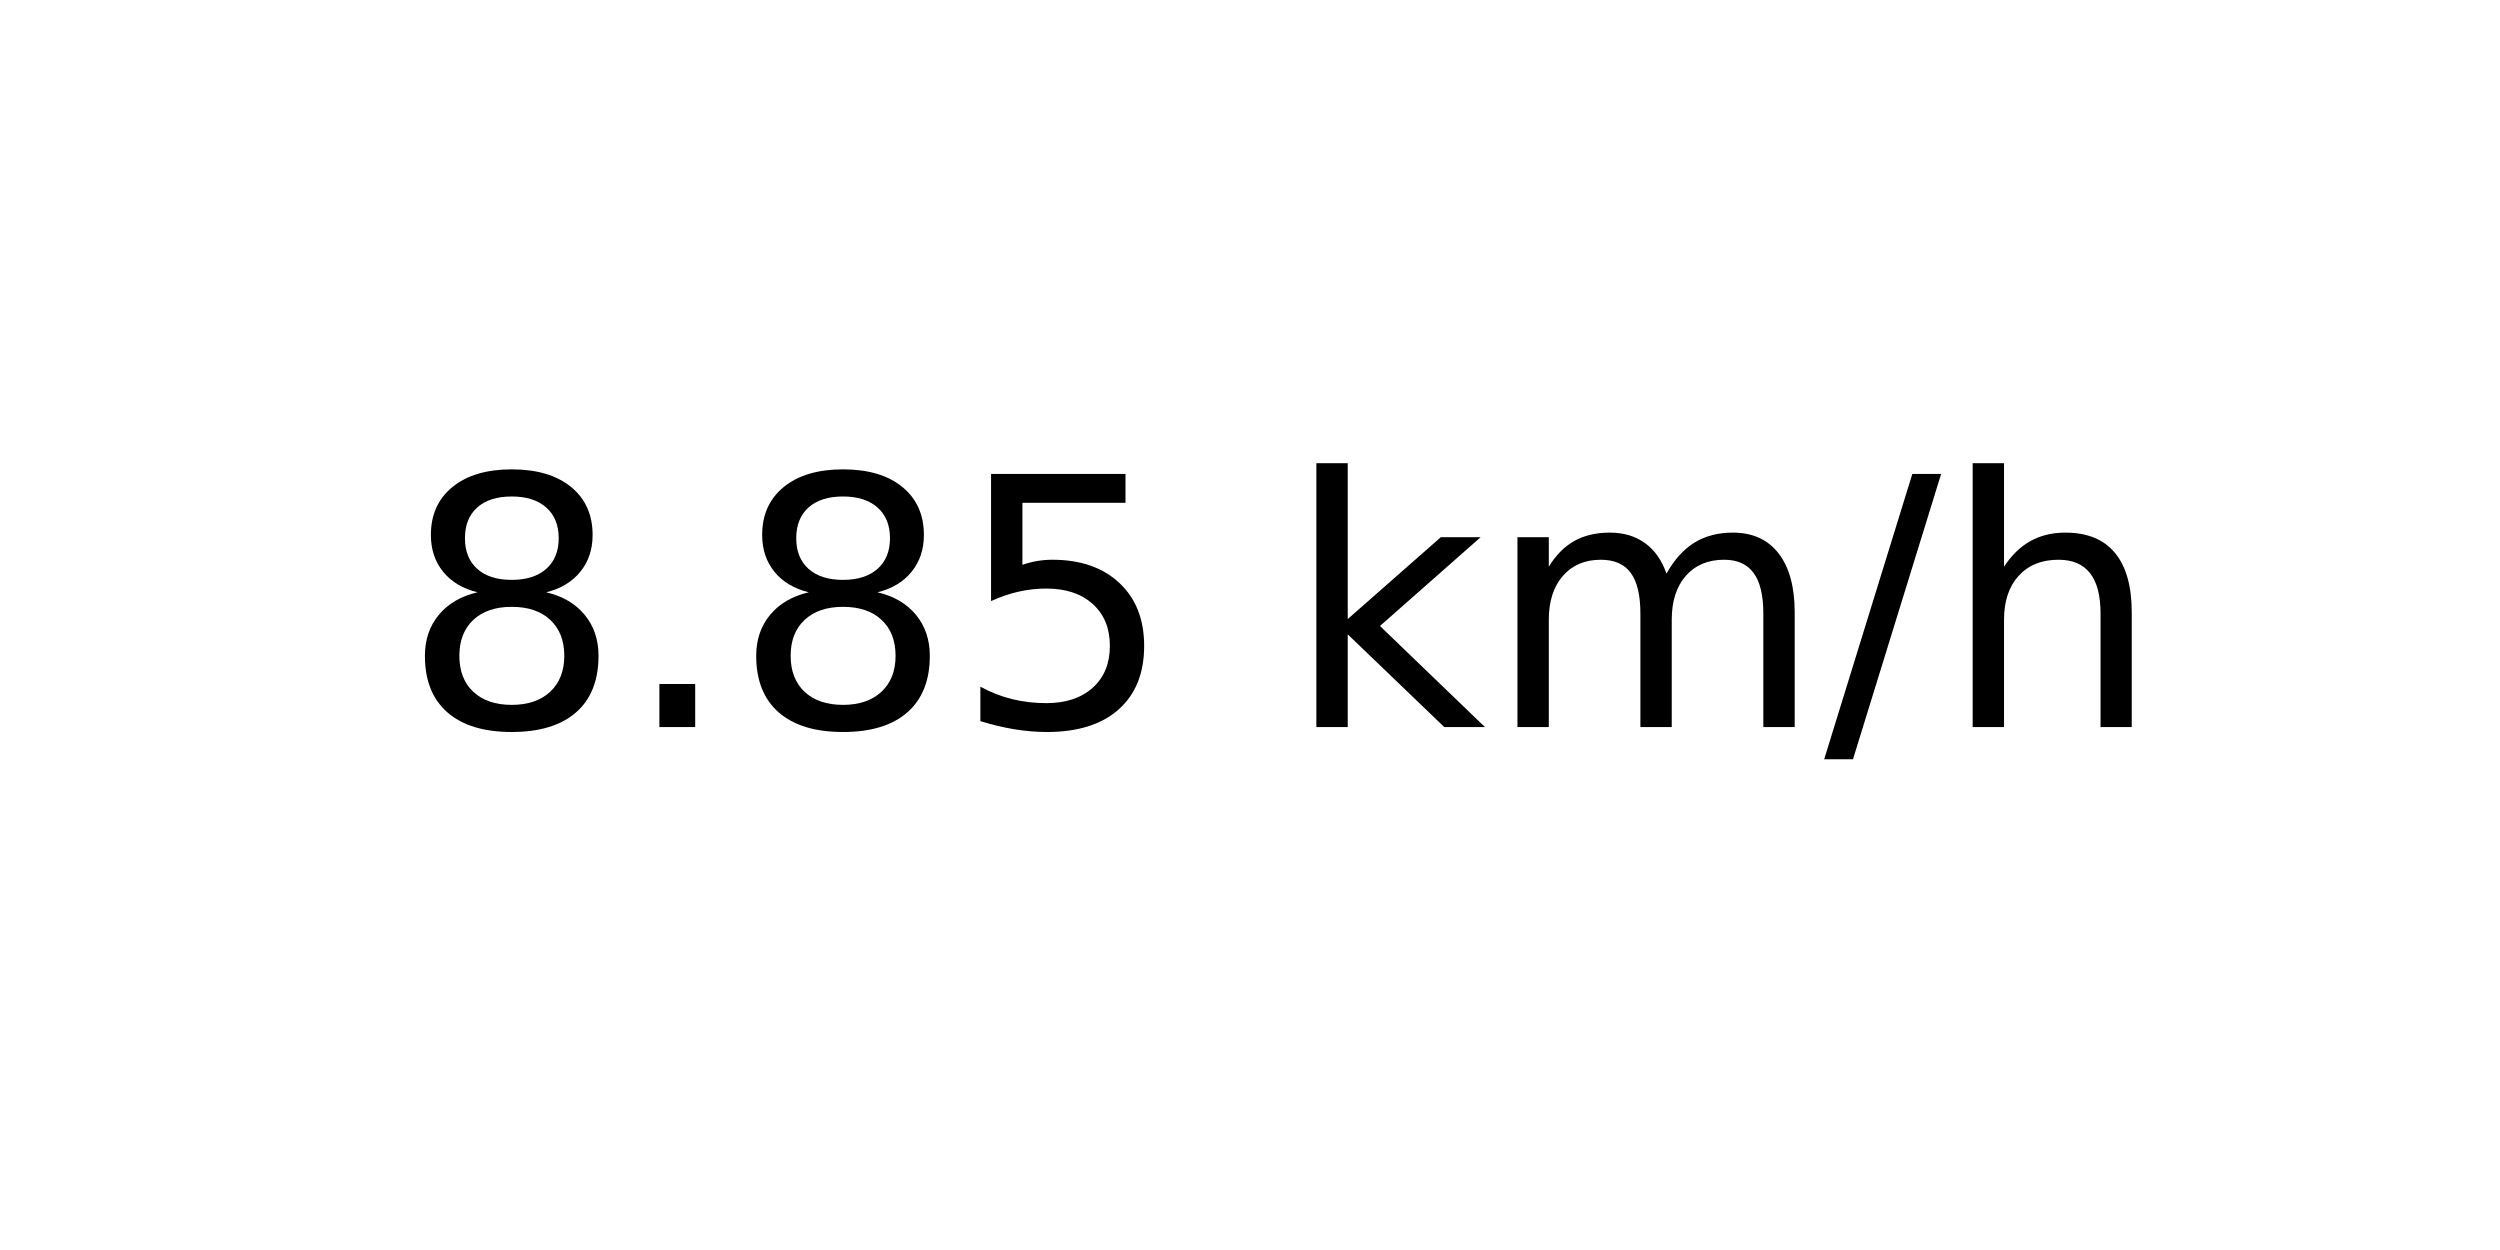
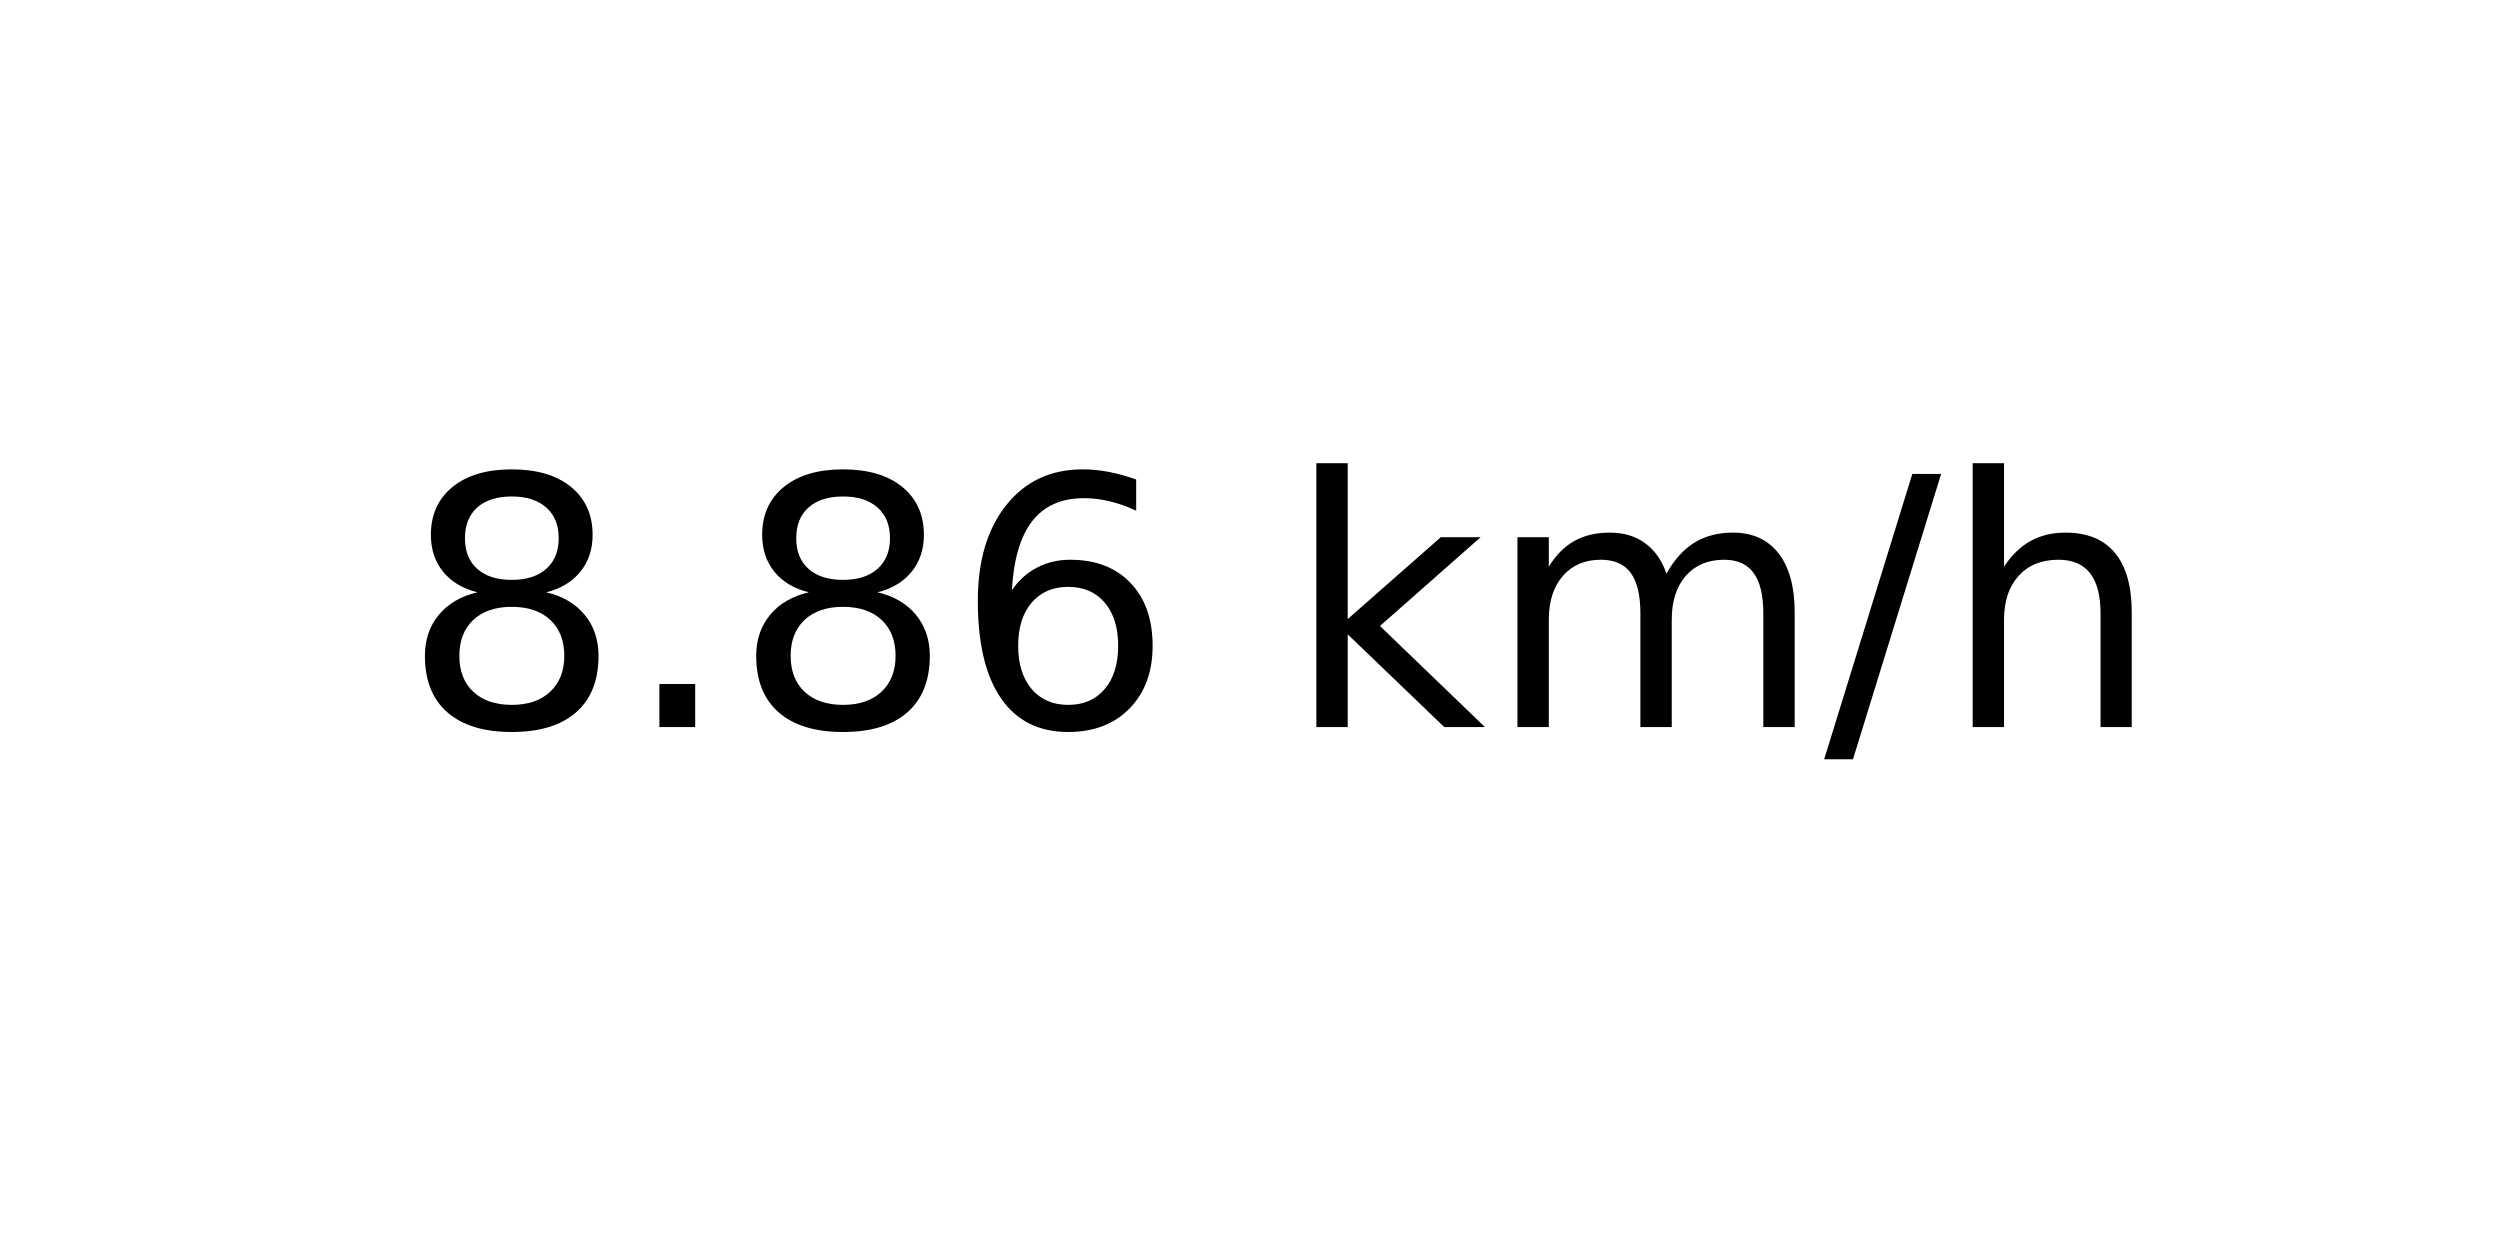
<svg xmlns="http://www.w3.org/2000/svg" xmlns:xlink="http://www.w3.org/1999/xlink" width="72pt" height="36pt" viewBox="0 0 72 36" version="1.1">
  <defs>
    <style type="text/css">*{stroke-linejoin: round; stroke-linecap: butt}</style>
  </defs>
  <g id="figure_1">
    <g id="axes_1">
      <g id="text_1">
        <g transform="translate(11.55937 20.93937) scale(0.1 -0.1)">
          <defs>
            <path id="DejaVuSans-38" d="M 2034 2216  Q 1584 2216 1326 1975  Q 1069 1734 1069 1313  Q 1069 891 1326 650  Q 1584 409 2034 409  Q 2484 409 2743 651  Q 3003 894 3003 1313  Q 3003 1734 2745 1975  Q 2488 2216 2034 2216  z M 1403 2484  Q 997 2584 770 2862  Q 544 3141 544 3541  Q 544 4100 942 4425  Q 1341 4750 2034 4750  Q 2731 4750 3128 4425  Q 3525 4100 3525 3541  Q 3525 3141 3298 2862  Q 3072 2584 2669 2484  Q 3125 2378 3379 2068  Q 3634 1759 3634 1313  Q 3634 634 3220 271  Q 2806 -91 2034 -91  Q 1263 -91 848 271  Q 434 634 434 1313  Q 434 1759 690 2068  Q 947 2378 1403 2484  z M 1172 3481  Q 1172 3119 1398 2916  Q 1625 2713 2034 2713  Q 2441 2713 2670 2916  Q 2900 3119 2900 3481  Q 2900 3844 2670 4047  Q 2441 4250 2034 4250  Q 1625 4250 1398 4047  Q 1172 3844 1172 3481  z " transform="scale(0.015625)" />
            <path id="DejaVuSans-2e" d="M 684 794  L 1344 794  L 1344 0  L 684 0  L 684 794  z " transform="scale(0.015625)" />
-             <path id="DejaVuSans-35" d="M 691 4666  L 3169 4666  L 3169 4134  L 1269 4134  L 1269 2991  Q 1406 3038 1543 3061  Q 1681 3084 1819 3084  Q 2600 3084 3056 2656  Q 3513 2228 3513 1497  Q 3513 744 3044 326  Q 2575 -91 1722 -91  Q 1428 -91 1123 -41  Q 819 9 494 109  L 494 744  Q 775 591 1075 516  Q 1375 441 1709 441  Q 2250 441 2565 725  Q 2881 1009 2881 1497  Q 2881 1984 2565 2268  Q 2250 2553 1709 2553  Q 1456 2553 1204 2497  Q 953 2441 691 2322  L 691 4666  z " transform="scale(0.015625)" />
+             <path id="DejaVuSans-36" d="M 2113 2584  Q 1688 2584 1439 2293  Q 1191 2003 1191 1497  Q 1191 994 1439 701  Q 1688 409 2113 409  Q 2538 409 2786 701  Q 3034 994 3034 1497  Q 3034 2003 2786 2293  Q 2538 2584 2113 2584  z M 3366 4563  L 3366 3988  Q 3128 4100 2886 4159  Q 2644 4219 2406 4219  Q 1781 4219 1451 3797  Q 1122 3375 1075 2522  Q 1259 2794 1537 2939  Q 1816 3084 2150 3084  Q 2853 3084 3261 2657  Q 3669 2231 3669 1497  Q 3669 778 3244 343  Q 2819 -91 2113 -91  Q 1303 -91 875 529  Q 447 1150 447 2328  Q 447 3434 972 4092  Q 1497 4750 2381 4750  Q 2619 4750 2861 4703  Q 3103 4656 3366 4563  z " transform="scale(0.015625)" />
            <path id="DejaVuSans-20" transform="scale(0.015625)" />
            <path id="DejaVuSans-6b" d="M 581 4863  L 1159 4863  L 1159 1991  L 2875 3500  L 3609 3500  L 1753 1863  L 3688 0  L 2938 0  L 1159 1709  L 1159 0  L 581 0  L 581 4863  z " transform="scale(0.015625)" />
            <path id="DejaVuSans-6d" d="M 3328 2828  Q 3544 3216 3844 3400  Q 4144 3584 4550 3584  Q 5097 3584 5394 3201  Q 5691 2819 5691 2113  L 5691 0  L 5113 0  L 5113 2094  Q 5113 2597 4934 2840  Q 4756 3084 4391 3084  Q 3944 3084 3684 2787  Q 3425 2491 3425 1978  L 3425 0  L 2847 0  L 2847 2094  Q 2847 2600 2669 2842  Q 2491 3084 2119 3084  Q 1678 3084 1418 2786  Q 1159 2488 1159 1978  L 1159 0  L 581 0  L 581 3500  L 1159 3500  L 1159 2956  Q 1356 3278 1631 3431  Q 1906 3584 2284 3584  Q 2666 3584 2933 3390  Q 3200 3197 3328 2828  z " transform="scale(0.015625)" />
            <path id="DejaVuSans-2f" d="M 1625 4666  L 2156 4666  L 531 -594  L 0 -594  L 1625 4666  z " transform="scale(0.015625)" />
            <path id="DejaVuSans-68" d="M 3513 2113  L 3513 0  L 2938 0  L 2938 2094  Q 2938 2591 2744 2837  Q 2550 3084 2163 3084  Q 1697 3084 1428 2787  Q 1159 2491 1159 1978  L 1159 0  L 581 0  L 581 4863  L 1159 4863  L 1159 2956  Q 1366 3272 1645 3428  Q 1925 3584 2291 3584  Q 2894 3584 3203 3211  Q 3513 2838 3513 2113  z " transform="scale(0.015625)" />
          </defs>
          <use xlink:href="#DejaVuSans-38" />
          <use xlink:href="#DejaVuSans-2e" x="63.623" />
          <use xlink:href="#DejaVuSans-38" x="95.41" />
-           <use xlink:href="#DejaVuSans-35" x="159.033" />
+           <use xlink:href="#DejaVuSans-36" x="159.033" />
          <use xlink:href="#DejaVuSans-20" x="222.656" />
          <use xlink:href="#DejaVuSans-6b" x="254.443" />
          <use xlink:href="#DejaVuSans-6d" x="312.354" />
          <use xlink:href="#DejaVuSans-2f" x="409.766" />
          <use xlink:href="#DejaVuSans-68" x="443.457" />
        </g>
      </g>
    </g>
  </g>
</svg>
